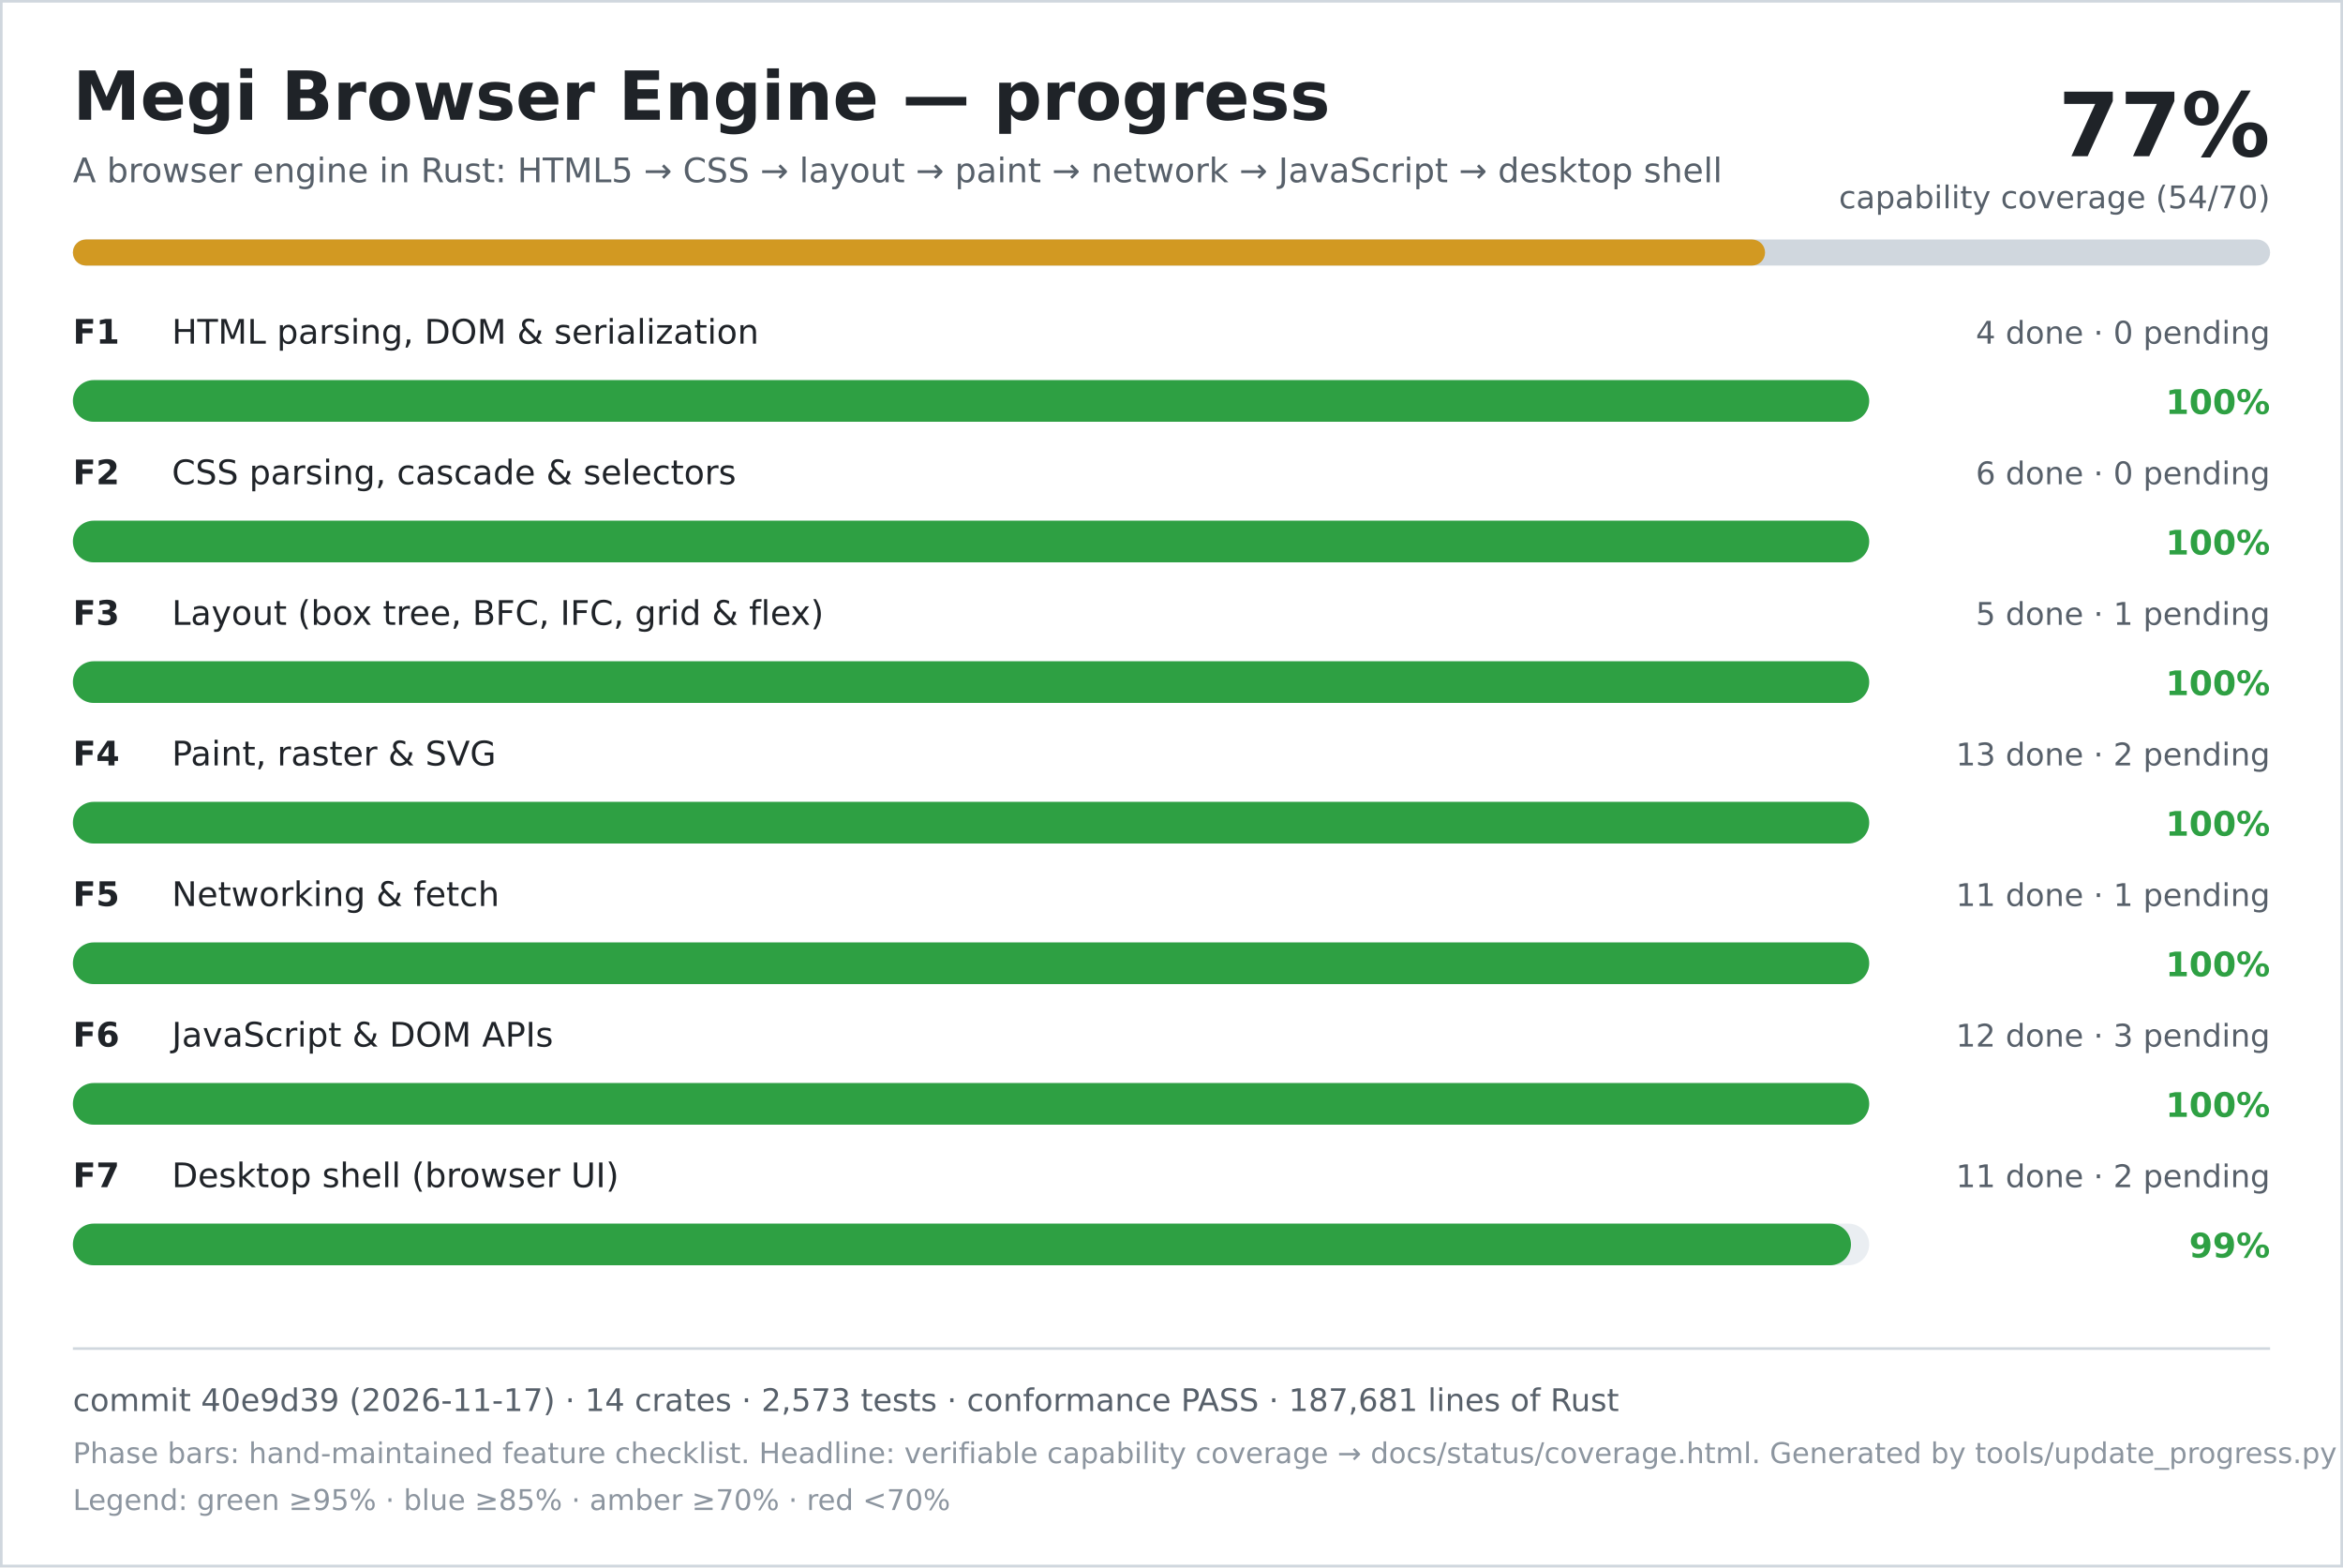
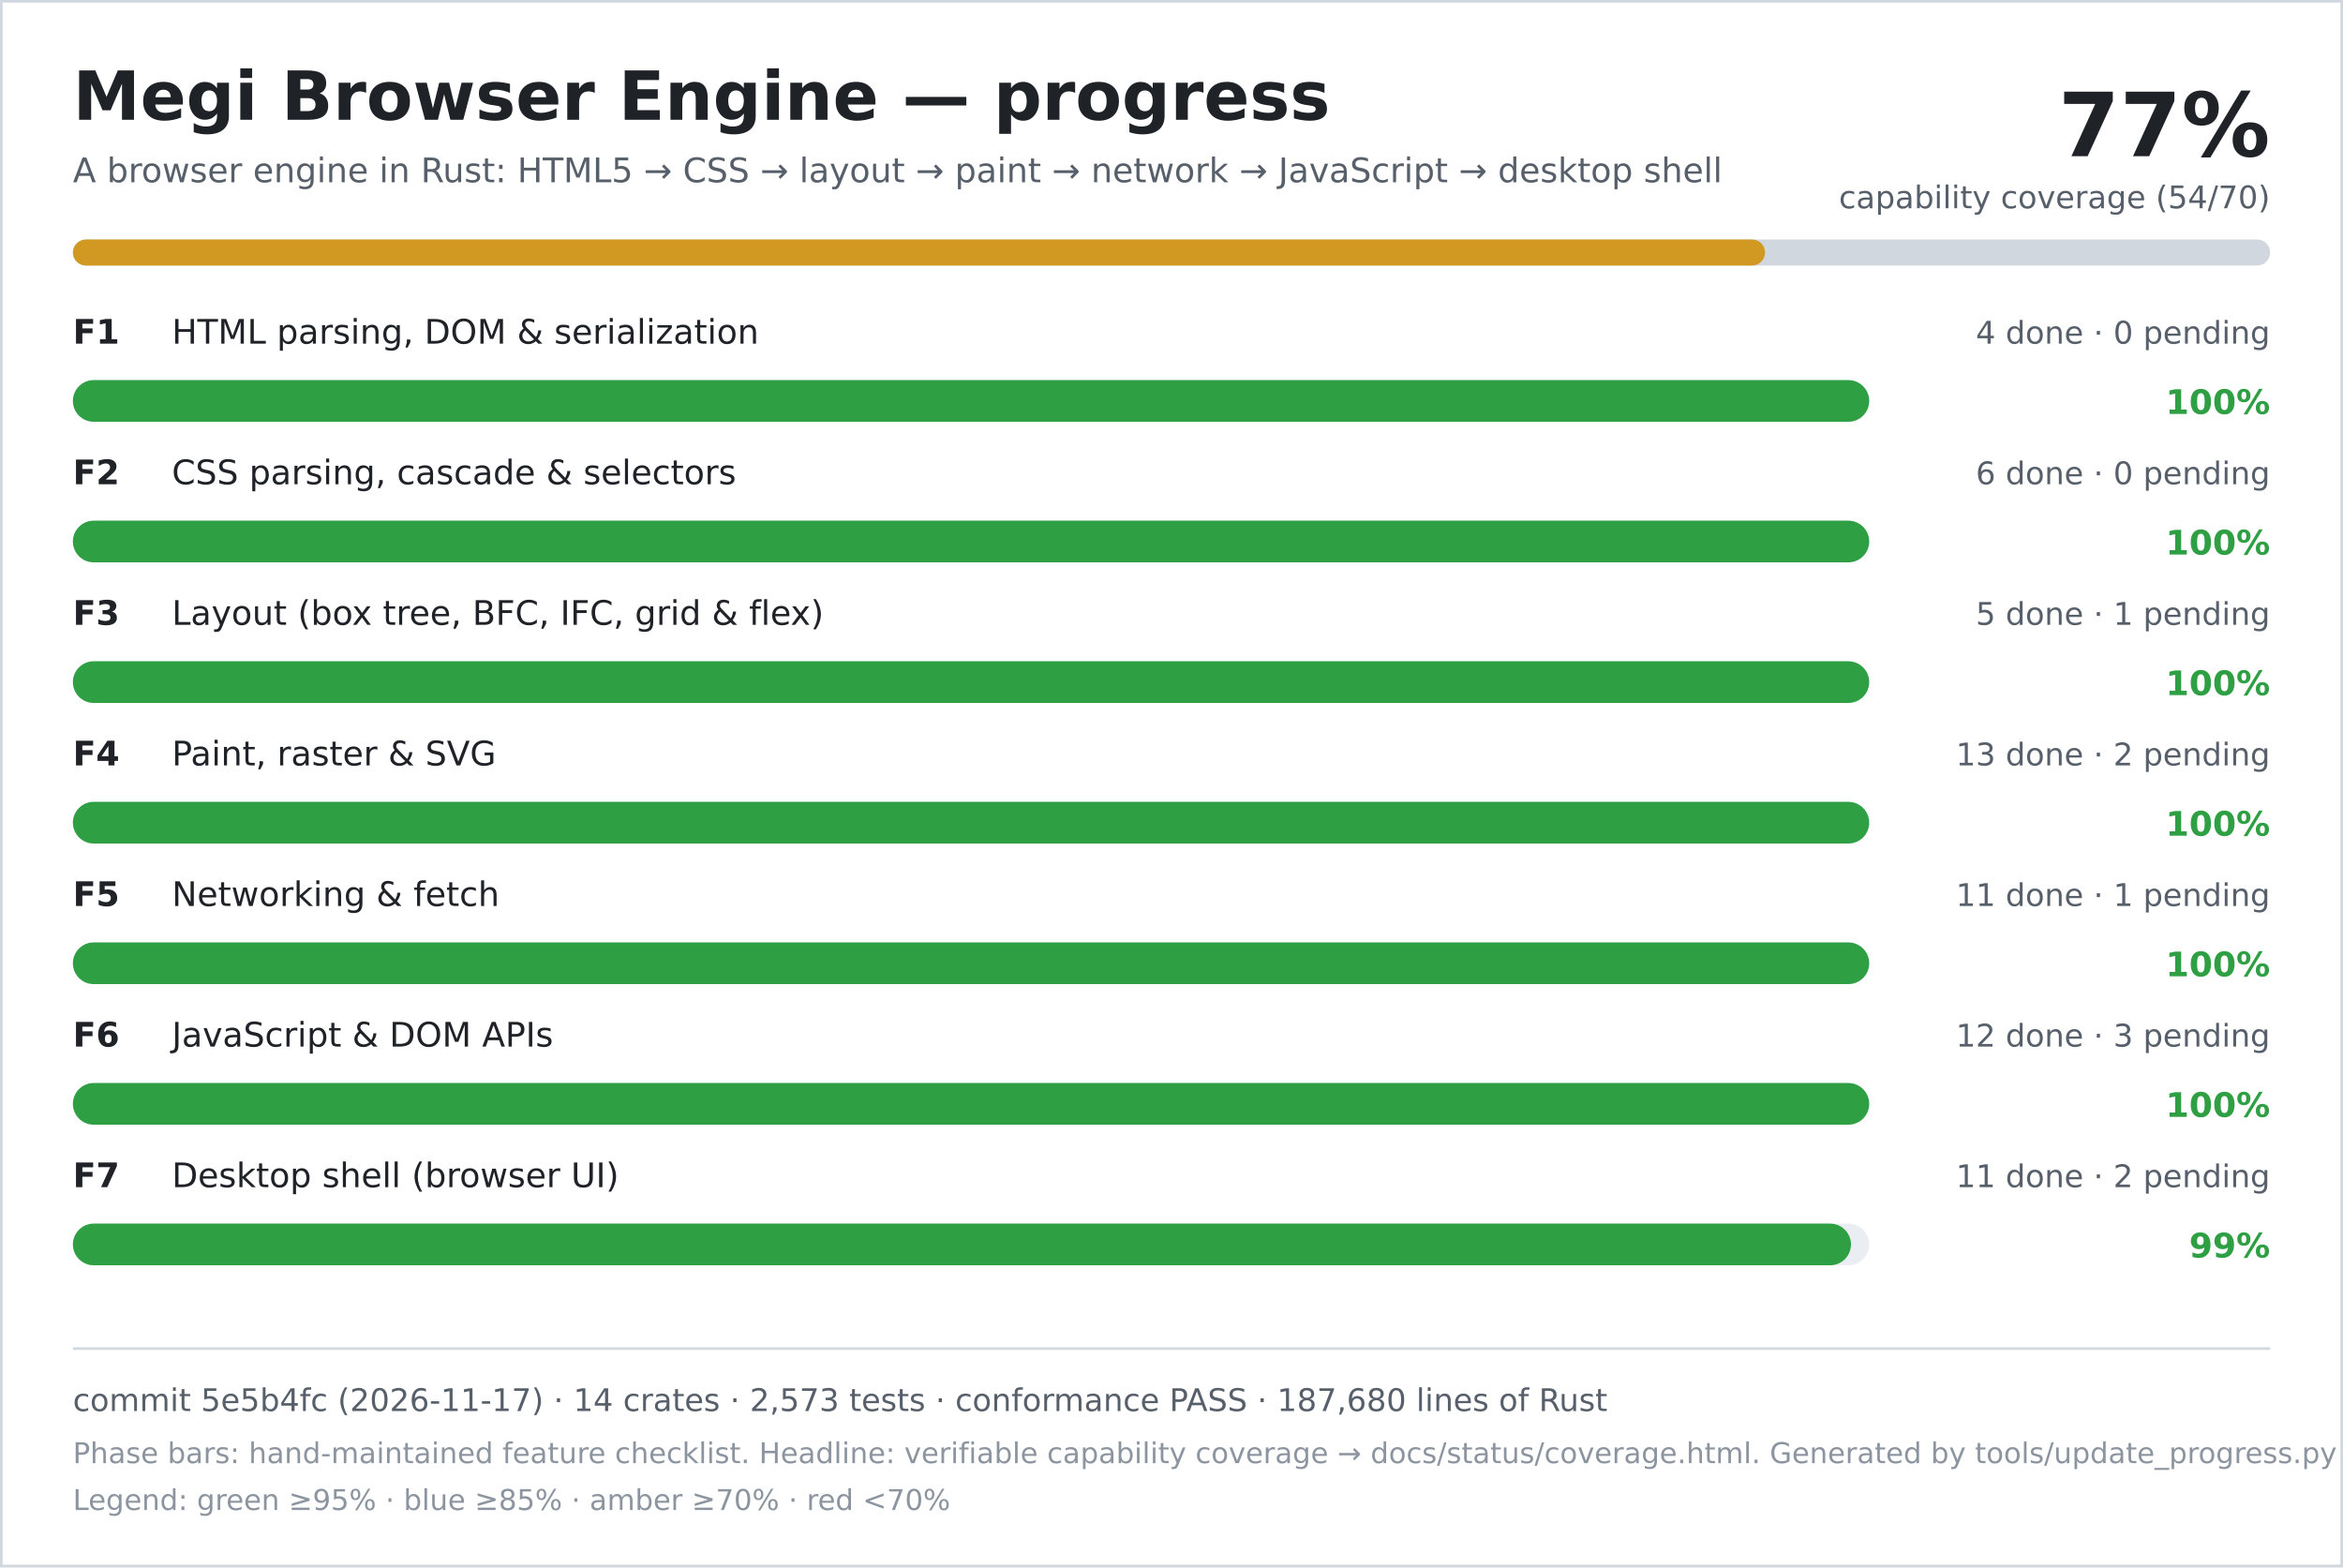
<svg xmlns="http://www.w3.org/2000/svg" width="900" height="602" viewBox="0 0 900 602" role="img" aria-labelledby="title desc">
  <rect width="900" height="602" fill="#ffffff" />
  <rect x="0.5" y="0.5" width="899" height="601" fill="none" stroke="#d0d7de" />
  <text x="28" y="46" font-family="DejaVu Sans, Verdana, sans-serif" font-size="26" font-weight="700" fill="#1f2328">Megi Browser Engine — progress</text>
  <text x="28" y="70" font-family="DejaVu Sans, Verdana, sans-serif" font-size="13" fill="#57606a">A browser engine in Rust: HTML5 → CSS → layout → paint → network → JavaScript → desktop shell</text>
  <text x="872" y="60" text-anchor="end" font-family="DejaVu Sans, Verdana, sans-serif" font-size="34" font-weight="700" fill="#1f2328">77%</text>
  <text x="872" y="80" text-anchor="end" font-family="DejaVu Sans, Verdana, sans-serif" font-size="12" fill="#57606a">capability coverage (54/70)</text>
  <rect x="28" y="92" width="844" height="10" rx="5" fill="#d0d7de" />
  <rect x="28" y="92" width="650" height="10" rx="5" fill="#d29922" />
  <text x="28" y="132" font-family="DejaVu Sans, Verdana, sans-serif" font-size="13" font-weight="700" fill="#1f2328">F1</text>
  <text x="66" y="132" font-family="DejaVu Sans, Verdana, sans-serif" font-size="13" fill="#1f2328">HTML parsing, DOM &amp; serialization</text>
  <text x="872" y="132" text-anchor="end" font-family="DejaVu Sans, Verdana, sans-serif" font-size="12" fill="#57606a">4 done · 0 pending</text>
  <rect x="28" y="146" width="690" height="16" rx="8" fill="#eaeef2" />
  <rect x="28" y="146" width="690" height="16" rx="8" fill="#2ea043" />
  <text x="872" y="159" text-anchor="end" font-family="DejaVu Sans, Verdana, sans-serif" font-size="13" font-weight="700" fill="#2ea043">100%</text>
  <text x="28" y="186" font-family="DejaVu Sans, Verdana, sans-serif" font-size="13" font-weight="700" fill="#1f2328">F2</text>
  <text x="66" y="186" font-family="DejaVu Sans, Verdana, sans-serif" font-size="13" fill="#1f2328">CSS parsing, cascade &amp; selectors</text>
  <text x="872" y="186" text-anchor="end" font-family="DejaVu Sans, Verdana, sans-serif" font-size="12" fill="#57606a">6 done · 0 pending</text>
  <rect x="28" y="200" width="690" height="16" rx="8" fill="#eaeef2" />
  <rect x="28" y="200" width="690" height="16" rx="8" fill="#2ea043" />
  <text x="872" y="213" text-anchor="end" font-family="DejaVu Sans, Verdana, sans-serif" font-size="13" font-weight="700" fill="#2ea043">100%</text>
  <text x="28" y="240" font-family="DejaVu Sans, Verdana, sans-serif" font-size="13" font-weight="700" fill="#1f2328">F3</text>
  <text x="66" y="240" font-family="DejaVu Sans, Verdana, sans-serif" font-size="13" fill="#1f2328">Layout (box tree, BFC, IFC, grid &amp; flex)</text>
  <text x="872" y="240" text-anchor="end" font-family="DejaVu Sans, Verdana, sans-serif" font-size="12" fill="#57606a">5 done · 1 pending</text>
  <rect x="28" y="254" width="690" height="16" rx="8" fill="#eaeef2" />
  <rect x="28" y="254" width="690" height="16" rx="8" fill="#2ea043" />
  <text x="872" y="267" text-anchor="end" font-family="DejaVu Sans, Verdana, sans-serif" font-size="13" font-weight="700" fill="#2ea043">100%</text>
  <text x="28" y="294" font-family="DejaVu Sans, Verdana, sans-serif" font-size="13" font-weight="700" fill="#1f2328">F4</text>
  <text x="66" y="294" font-family="DejaVu Sans, Verdana, sans-serif" font-size="13" fill="#1f2328">Paint, raster &amp; SVG</text>
  <text x="872" y="294" text-anchor="end" font-family="DejaVu Sans, Verdana, sans-serif" font-size="12" fill="#57606a">13 done · 2 pending</text>
  <rect x="28" y="308" width="690" height="16" rx="8" fill="#eaeef2" />
  <rect x="28" y="308" width="690" height="16" rx="8" fill="#2ea043" />
  <text x="872" y="321" text-anchor="end" font-family="DejaVu Sans, Verdana, sans-serif" font-size="13" font-weight="700" fill="#2ea043">100%</text>
  <text x="28" y="348" font-family="DejaVu Sans, Verdana, sans-serif" font-size="13" font-weight="700" fill="#1f2328">F5</text>
  <text x="66" y="348" font-family="DejaVu Sans, Verdana, sans-serif" font-size="13" fill="#1f2328">Networking &amp; fetch</text>
  <text x="872" y="348" text-anchor="end" font-family="DejaVu Sans, Verdana, sans-serif" font-size="12" fill="#57606a">11 done · 1 pending</text>
  <rect x="28" y="362" width="690" height="16" rx="8" fill="#eaeef2" />
  <rect x="28" y="362" width="690" height="16" rx="8" fill="#2ea043" />
  <text x="872" y="375" text-anchor="end" font-family="DejaVu Sans, Verdana, sans-serif" font-size="13" font-weight="700" fill="#2ea043">100%</text>
  <text x="28" y="402" font-family="DejaVu Sans, Verdana, sans-serif" font-size="13" font-weight="700" fill="#1f2328">F6</text>
  <text x="66" y="402" font-family="DejaVu Sans, Verdana, sans-serif" font-size="13" fill="#1f2328">JavaScript &amp; DOM APIs</text>
  <text x="872" y="402" text-anchor="end" font-family="DejaVu Sans, Verdana, sans-serif" font-size="12" fill="#57606a">12 done · 3 pending</text>
  <rect x="28" y="416" width="690" height="16" rx="8" fill="#eaeef2" />
  <rect x="28" y="416" width="690" height="16" rx="8" fill="#2ea043" />
  <text x="872" y="429" text-anchor="end" font-family="DejaVu Sans, Verdana, sans-serif" font-size="13" font-weight="700" fill="#2ea043">100%</text>
  <text x="28" y="456" font-family="DejaVu Sans, Verdana, sans-serif" font-size="13" font-weight="700" fill="#1f2328">F7</text>
  <text x="66" y="456" font-family="DejaVu Sans, Verdana, sans-serif" font-size="13" fill="#1f2328">Desktop shell (browser UI)</text>
  <text x="872" y="456" text-anchor="end" font-family="DejaVu Sans, Verdana, sans-serif" font-size="12" fill="#57606a">11 done · 2 pending</text>
  <rect x="28" y="470" width="690" height="16" rx="8" fill="#eaeef2" />
  <rect x="28" y="470" width="683" height="16" rx="8" fill="#2ea043" />
  <text x="872" y="483" text-anchor="end" font-family="DejaVu Sans, Verdana, sans-serif" font-size="13" font-weight="700" fill="#2ea043">99%</text>
  <line x1="28" y1="518" x2="872" y2="518" stroke="#d0d7de" />
-   <text x="28" y="542" font-family="DejaVu Sans, Verdana, sans-serif" font-size="12" fill="#57606a">commit 40e9d39 (2026-11-17) · 14 crates · 2,573 tests · conformance PASS · 187,681 lines of Rust</text>
+   <text x="28" y="542" font-family="DejaVu Sans, Verdana, sans-serif" font-size="12" fill="#57606a">commit 5e5b4fc (2026-11-17) · 14 crates · 2,573 tests · conformance PASS · 187,680 lines of Rust</text>
  <text x="28" y="562" font-family="DejaVu Sans, Verdana, sans-serif" font-size="11" fill="#8c959f">Phase bars: hand-maintained feature checklist. Headline: verifiable capability coverage → docs/status/coverage.html. Generated by tools/update_progress.py — do not edit.</text>
  <text x="28" y="580" font-family="DejaVu Sans, Verdana, sans-serif" font-size="11" fill="#8c959f">Legend: green ≥95% · blue ≥85% · amber ≥70% · red &lt;70%</text>
</svg>
